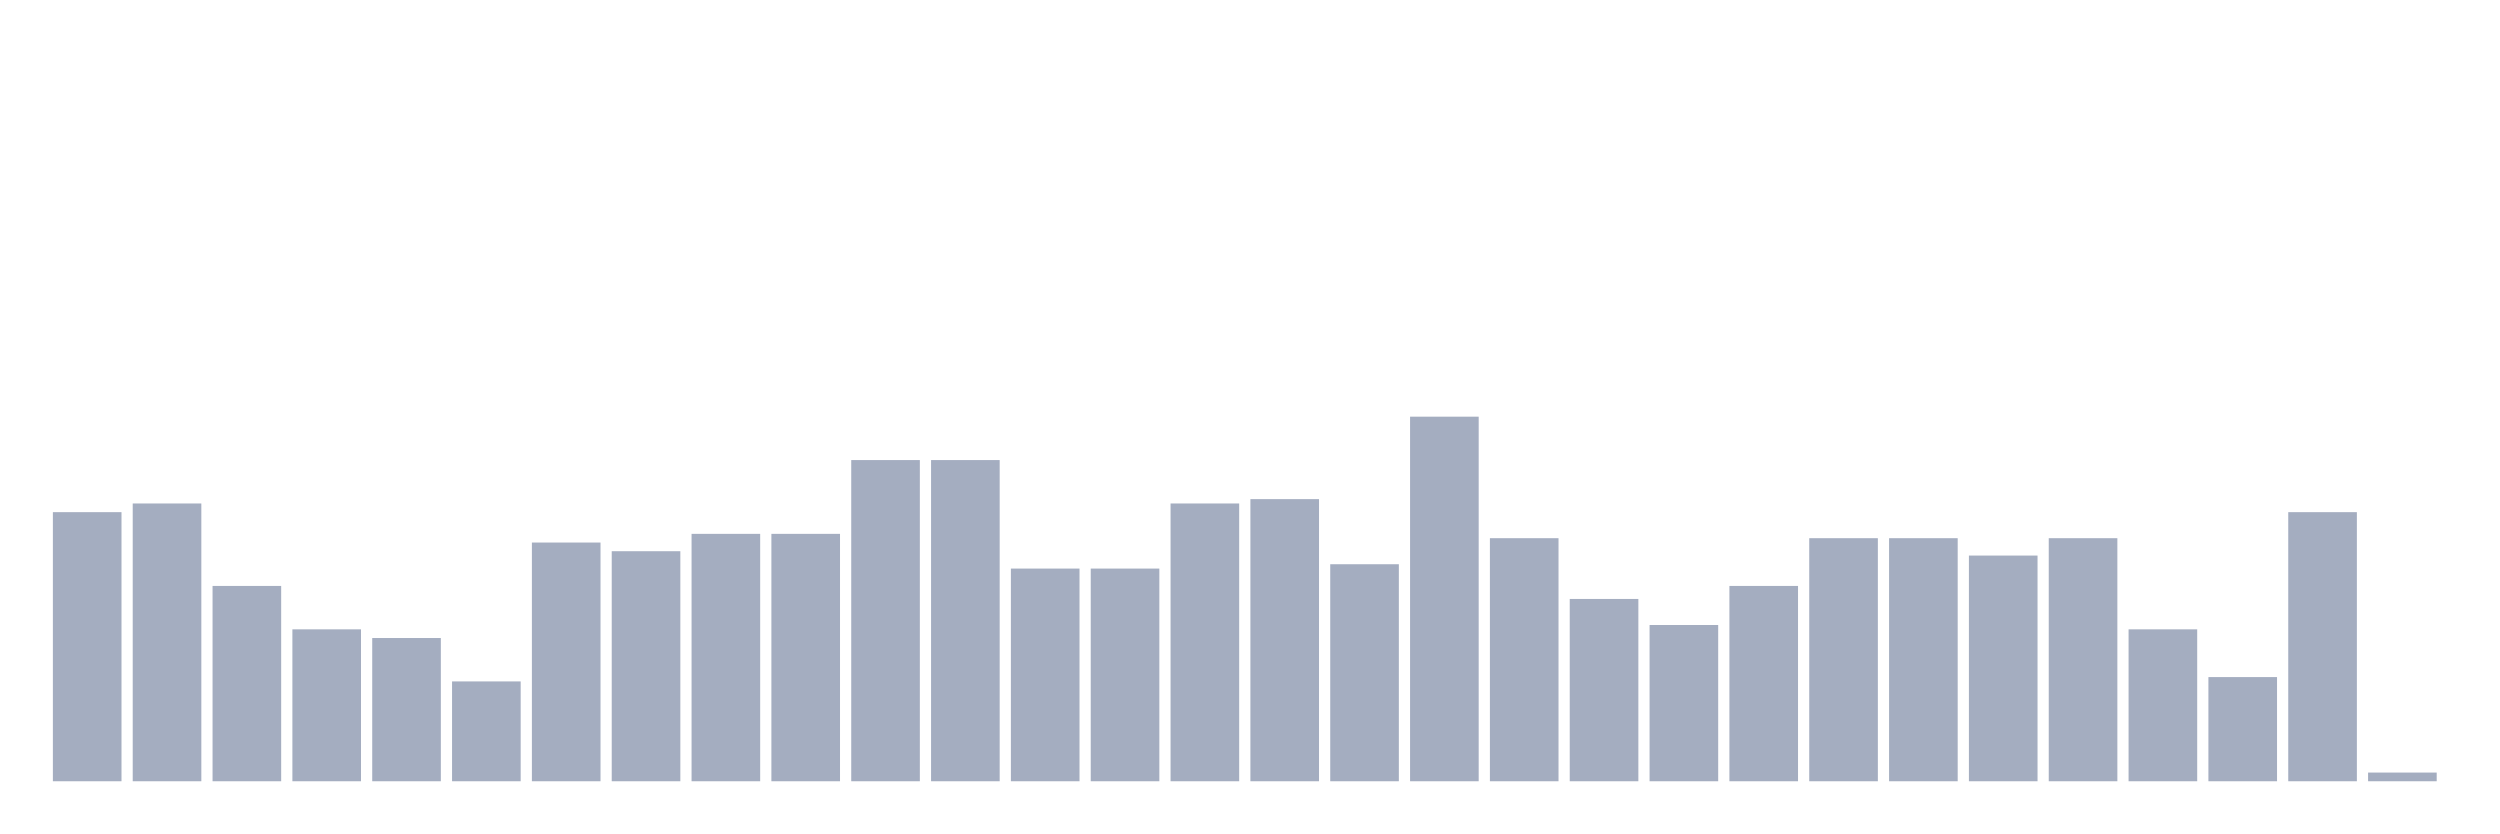
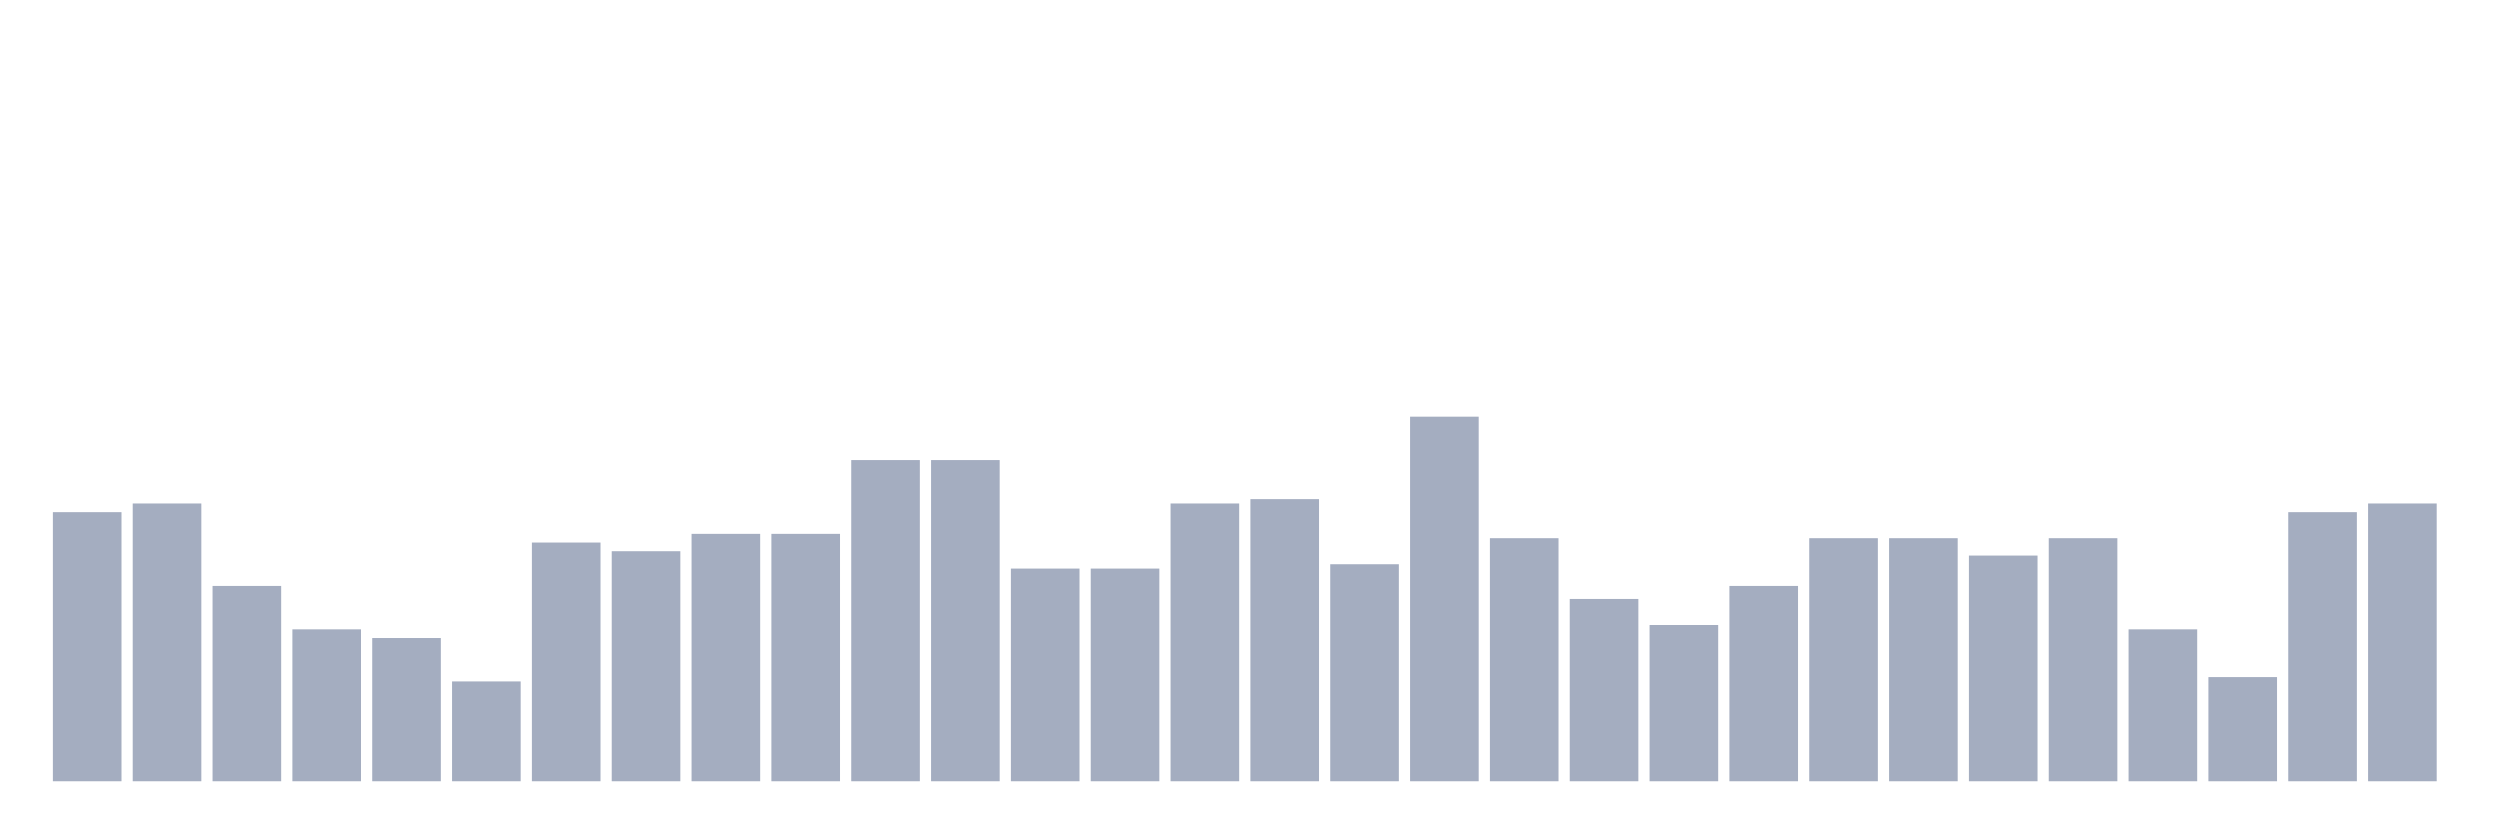
<svg xmlns="http://www.w3.org/2000/svg" viewBox="0 0 480 160">
  <g transform="translate(10,10)">
    <rect class="bar" x="0.153" width="13.175" y="88.333" height="51.667" fill="rgb(164,173,192)" />
    <rect class="bar" x="15.482" width="13.175" y="86.667" height="53.333" fill="rgb(164,173,192)" />
    <rect class="bar" x="30.81" width="13.175" y="102.5" height="37.5" fill="rgb(164,173,192)" />
    <rect class="bar" x="46.138" width="13.175" y="110.833" height="29.167" fill="rgb(164,173,192)" />
    <rect class="bar" x="61.466" width="13.175" y="112.5" height="27.5" fill="rgb(164,173,192)" />
    <rect class="bar" x="76.794" width="13.175" y="120.833" height="19.167" fill="rgb(164,173,192)" />
    <rect class="bar" x="92.123" width="13.175" y="94.167" height="45.833" fill="rgb(164,173,192)" />
    <rect class="bar" x="107.451" width="13.175" y="95.833" height="44.167" fill="rgb(164,173,192)" />
    <rect class="bar" x="122.779" width="13.175" y="92.5" height="47.5" fill="rgb(164,173,192)" />
    <rect class="bar" x="138.107" width="13.175" y="92.5" height="47.5" fill="rgb(164,173,192)" />
    <rect class="bar" x="153.436" width="13.175" y="78.333" height="61.667" fill="rgb(164,173,192)" />
    <rect class="bar" x="168.764" width="13.175" y="78.333" height="61.667" fill="rgb(164,173,192)" />
    <rect class="bar" x="184.092" width="13.175" y="99.167" height="40.833" fill="rgb(164,173,192)" />
    <rect class="bar" x="199.42" width="13.175" y="99.167" height="40.833" fill="rgb(164,173,192)" />
    <rect class="bar" x="214.748" width="13.175" y="86.667" height="53.333" fill="rgb(164,173,192)" />
    <rect class="bar" x="230.077" width="13.175" y="85.833" height="54.167" fill="rgb(164,173,192)" />
    <rect class="bar" x="245.405" width="13.175" y="98.333" height="41.667" fill="rgb(164,173,192)" />
    <rect class="bar" x="260.733" width="13.175" y="70" height="70" fill="rgb(164,173,192)" />
    <rect class="bar" x="276.061" width="13.175" y="93.333" height="46.667" fill="rgb(164,173,192)" />
    <rect class="bar" x="291.39" width="13.175" y="105" height="35" fill="rgb(164,173,192)" />
    <rect class="bar" x="306.718" width="13.175" y="110" height="30" fill="rgb(164,173,192)" />
    <rect class="bar" x="322.046" width="13.175" y="102.5" height="37.5" fill="rgb(164,173,192)" />
    <rect class="bar" x="337.374" width="13.175" y="93.333" height="46.667" fill="rgb(164,173,192)" />
    <rect class="bar" x="352.702" width="13.175" y="93.333" height="46.667" fill="rgb(164,173,192)" />
    <rect class="bar" x="368.031" width="13.175" y="96.667" height="43.333" fill="rgb(164,173,192)" />
    <rect class="bar" x="383.359" width="13.175" y="93.333" height="46.667" fill="rgb(164,173,192)" />
    <rect class="bar" x="398.687" width="13.175" y="110.833" height="29.167" fill="rgb(164,173,192)" />
    <rect class="bar" x="414.015" width="13.175" y="120" height="20" fill="rgb(164,173,192)" />
    <rect class="bar" x="429.344" width="13.175" y="88.333" height="51.667" fill="rgb(164,173,192)" />
-     <rect class="bar" x="444.672" width="13.175" y="138.333" height="1.667" fill="rgb(164,173,192)" />
+     <rect class="bar" x="444.672" width="13.175" y="86.667" height="53.333" fill="rgb(164,173,192)" />
  </g>
</svg>
